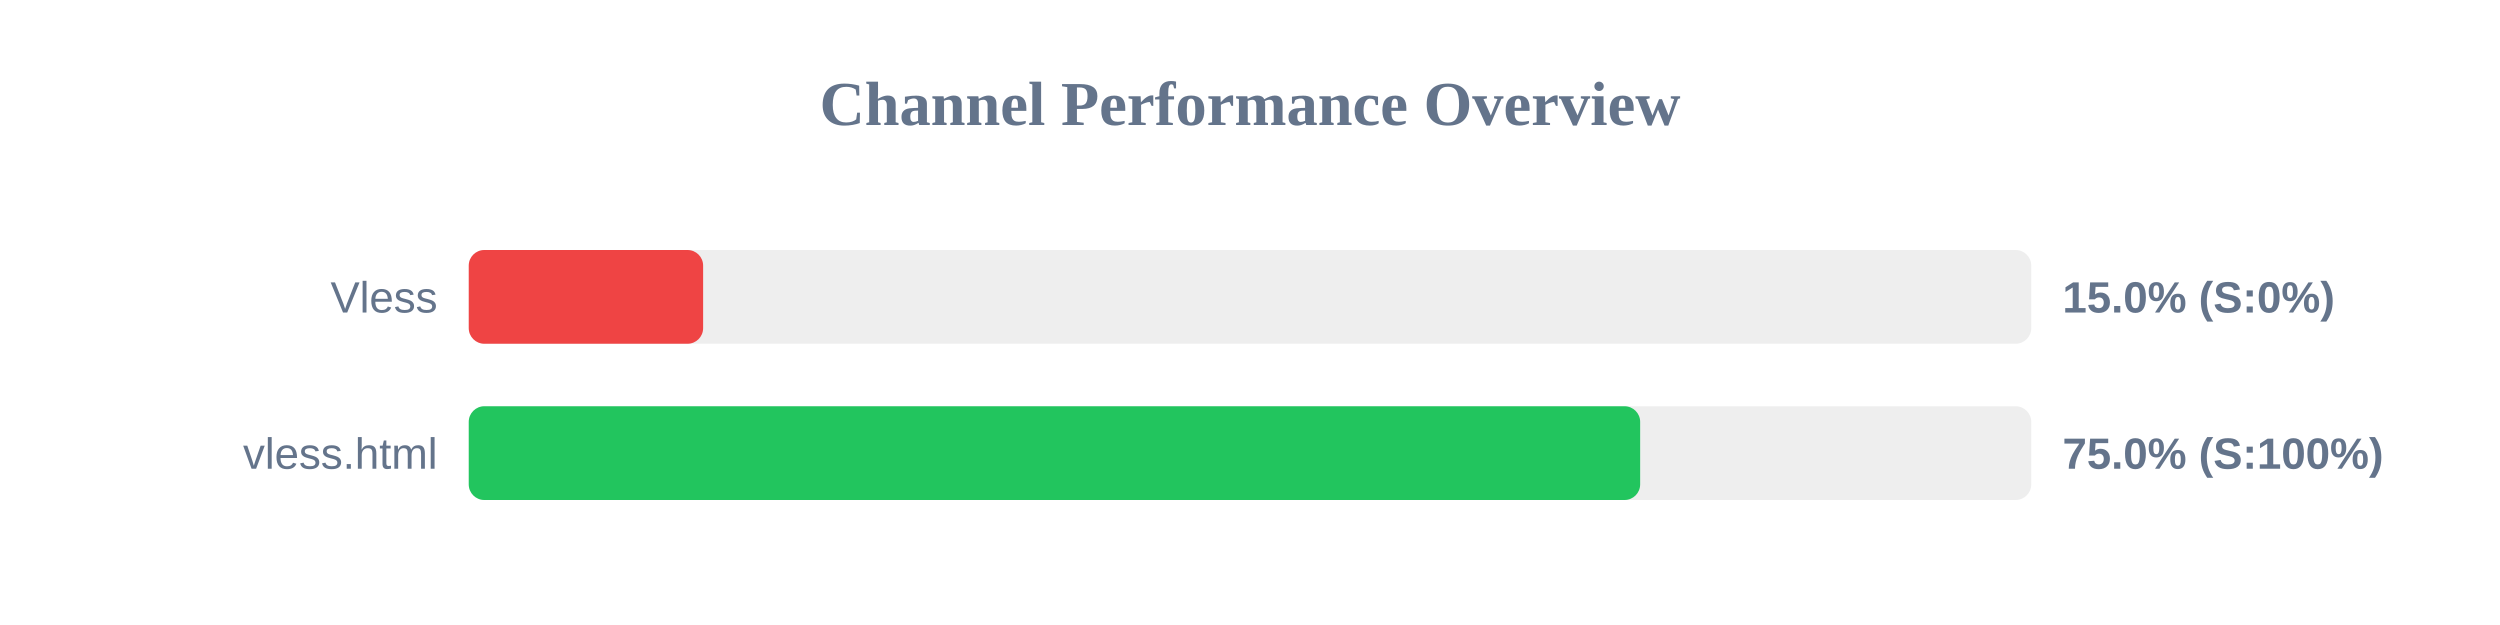
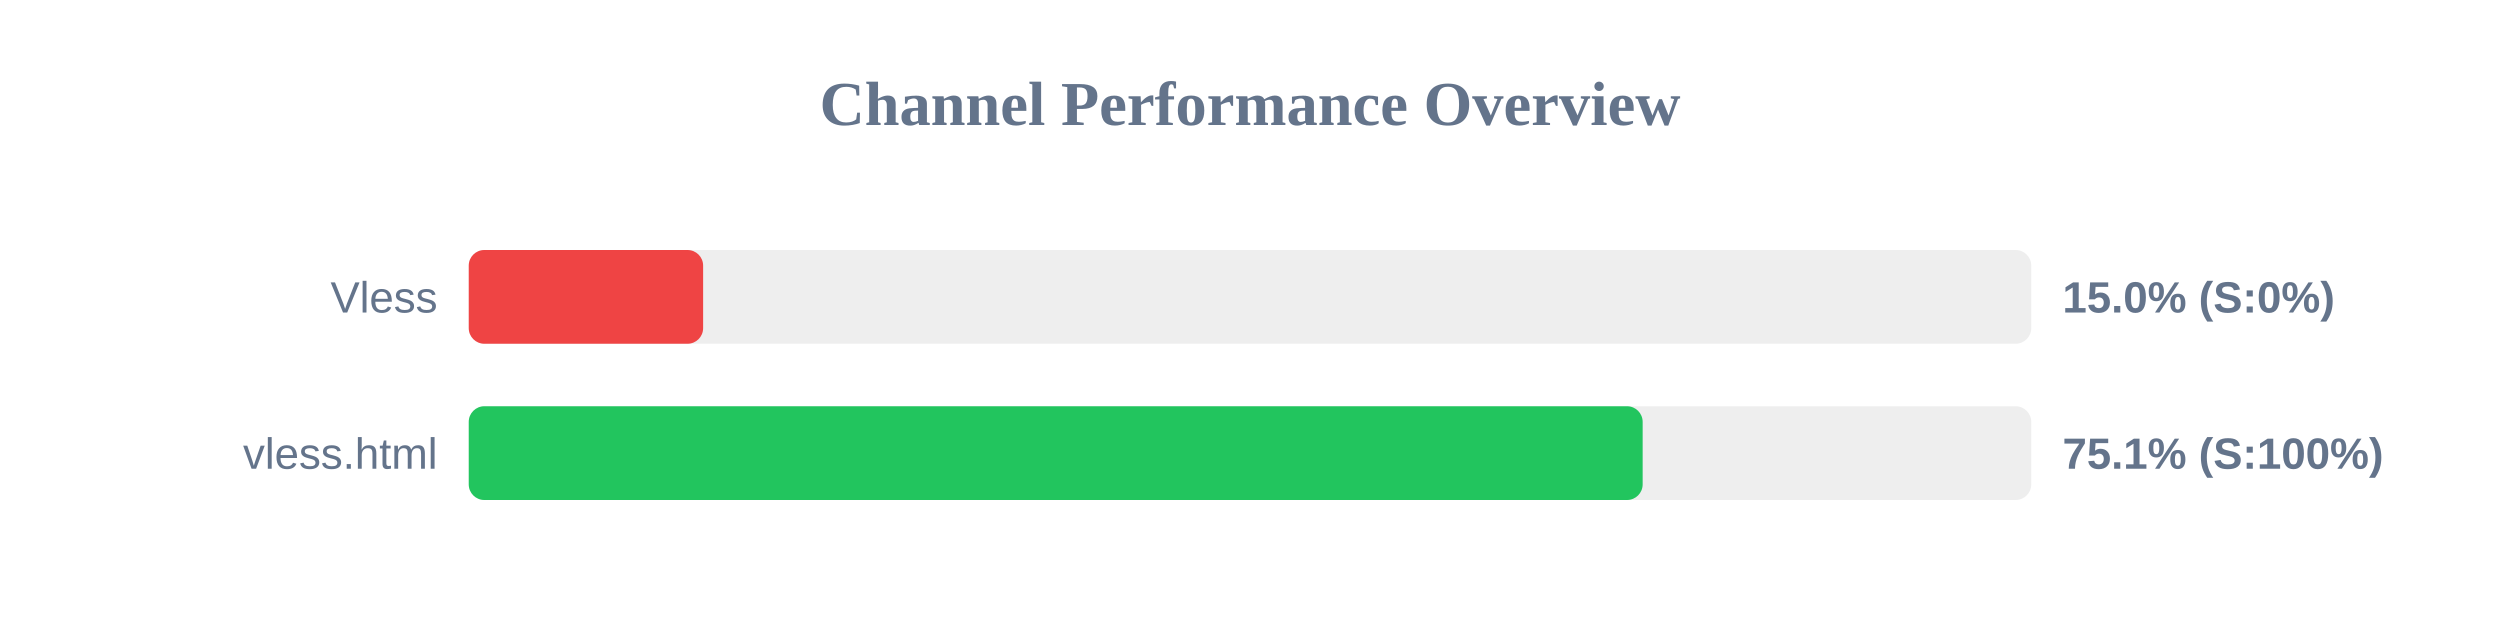
<svg xmlns="http://www.w3.org/2000/svg" width="800" height="200" version="1.1">
  <style>
        .row { font: 14px Arial; fill: #64748b; }
        .score { font: bold 14px Arial; fill: #64748b; }
    </style>
  <text x="400" y="40" text-anchor="middle" font-size="20px" font-weight="bold" fill="#64748b">Channel Performance Overview</text>
  <rect x="150" y="80" width="500" height="30" fill="#eee" rx="5" />
  <rect x="150" y="80" width="75.0" height="30" fill="#ef4444" rx="5" />
  <text x="140" y="100" text-anchor="end" class="row">Vless</text>
  <text x="660" y="100" text-anchor="start" class="score">15.0% (S:0%)</text>
  <rect x="150" y="130" width="500" height="30" fill="#eee" rx="5" />
-   <rect x="150" y="130" width="374.85" height="30" fill="#22c55e" rx="5" />
+   <rect x="150" y="130" width="375.65" height="30" fill="#22c55e" rx="5" />
  <text x="140" y="150" text-anchor="end" class="row">vless.html</text>
-   <text x="660" y="150" text-anchor="start" class="score">75.0% (S:100%)</text>
+   <text x="660" y="150" text-anchor="start" class="score">75.1% (S:100%)</text>
</svg>
